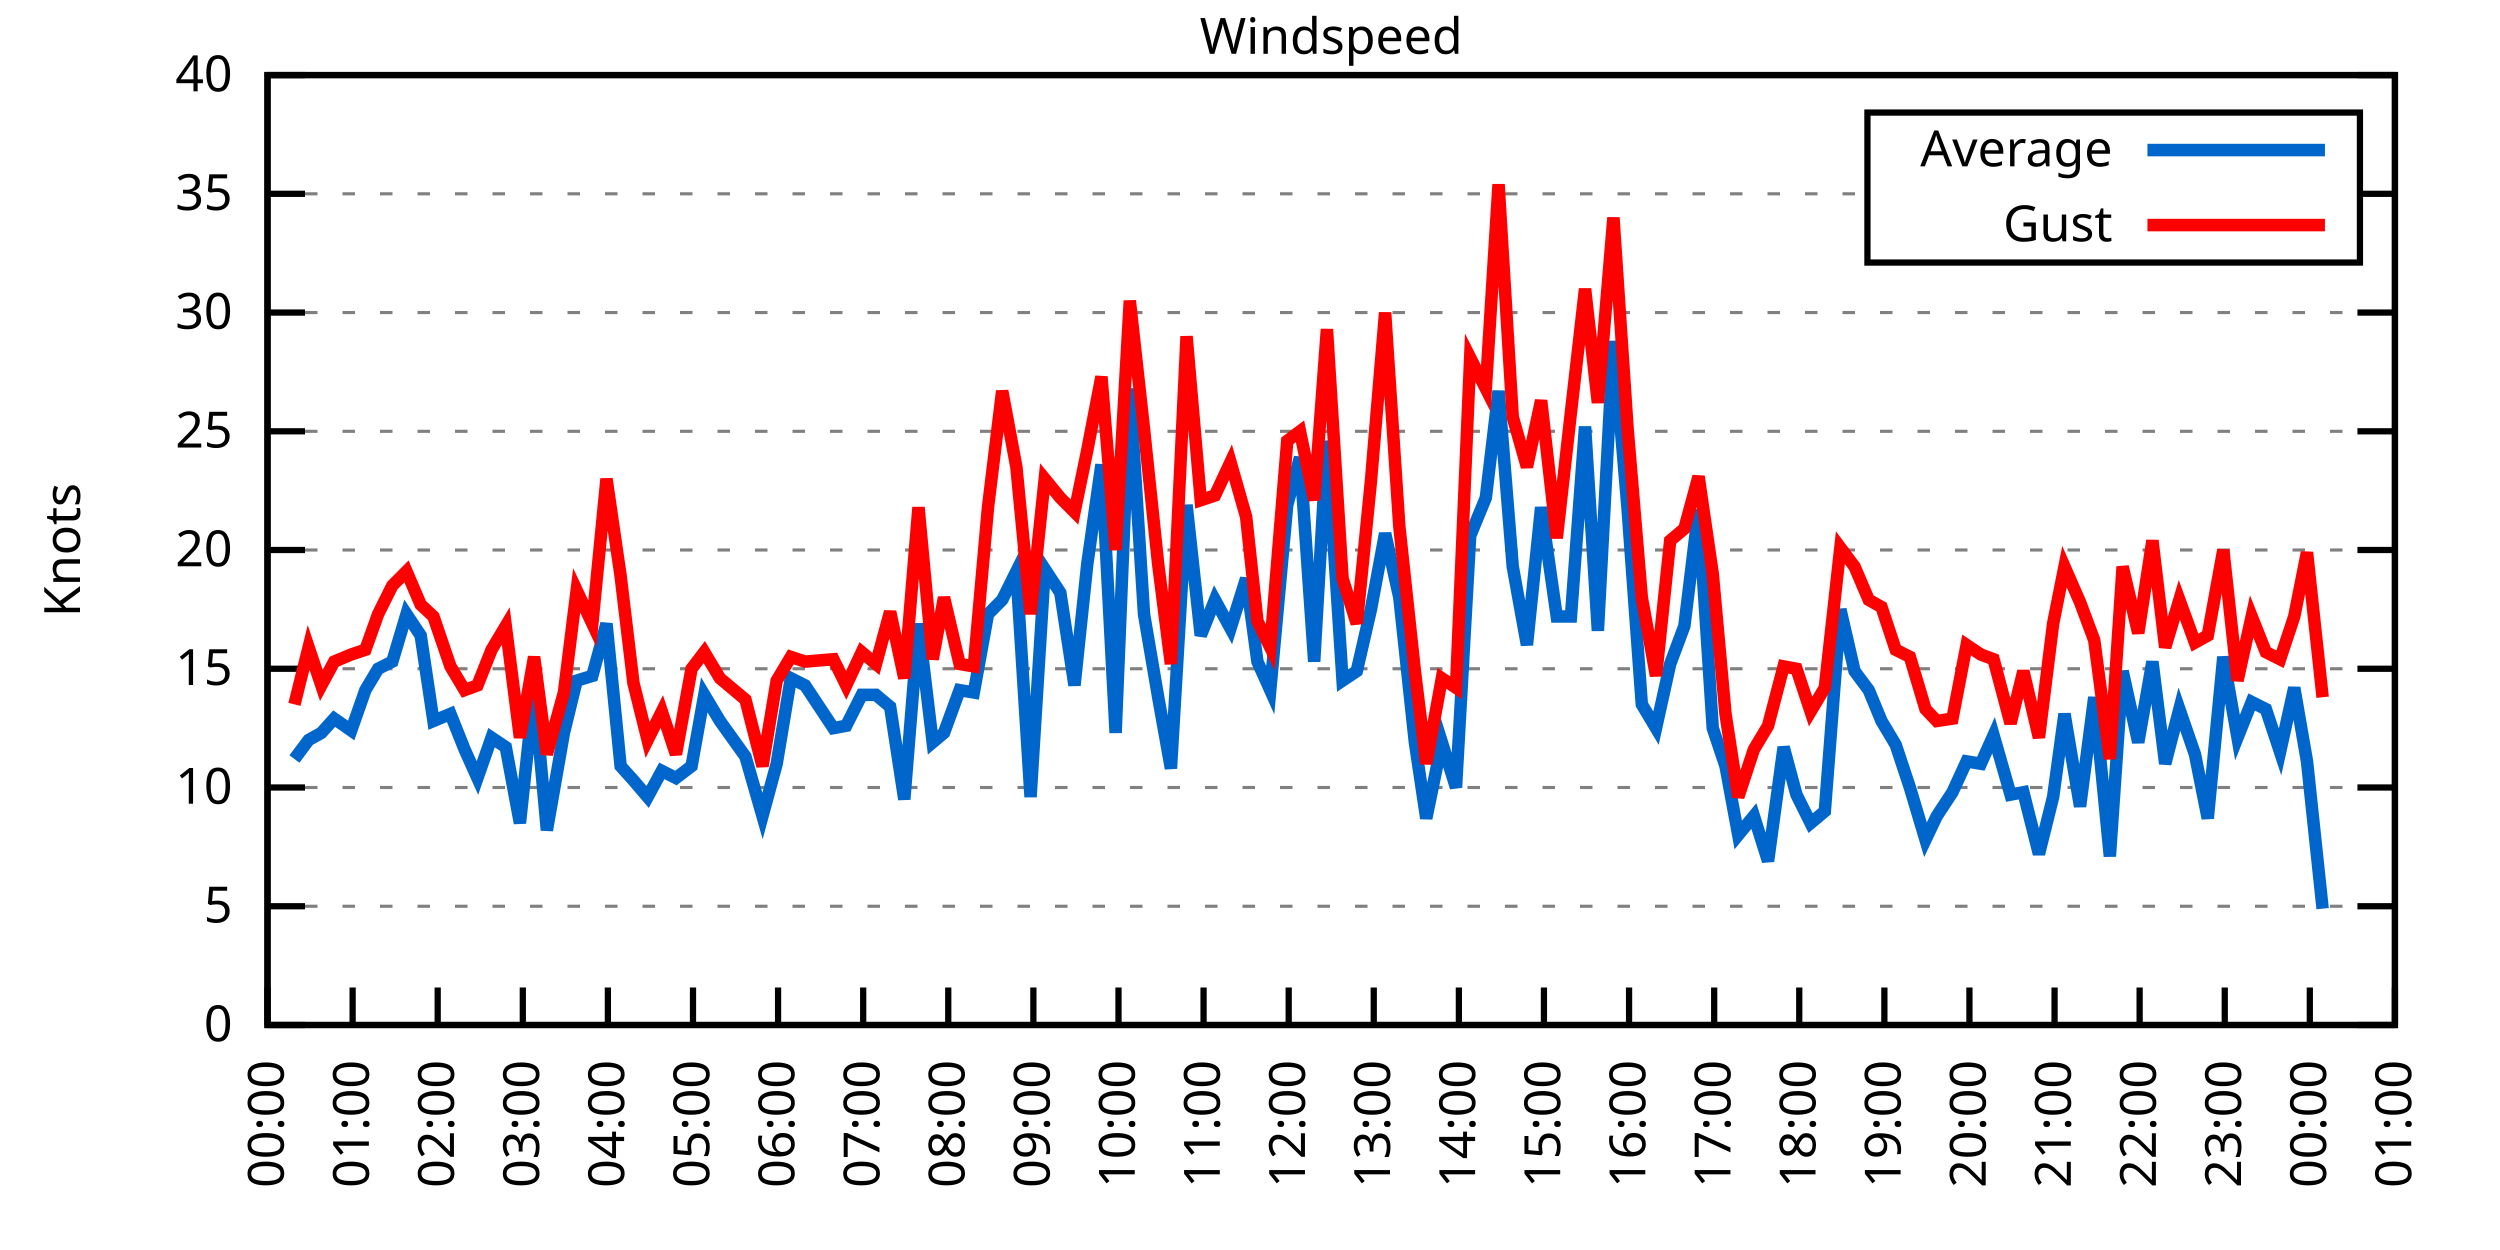
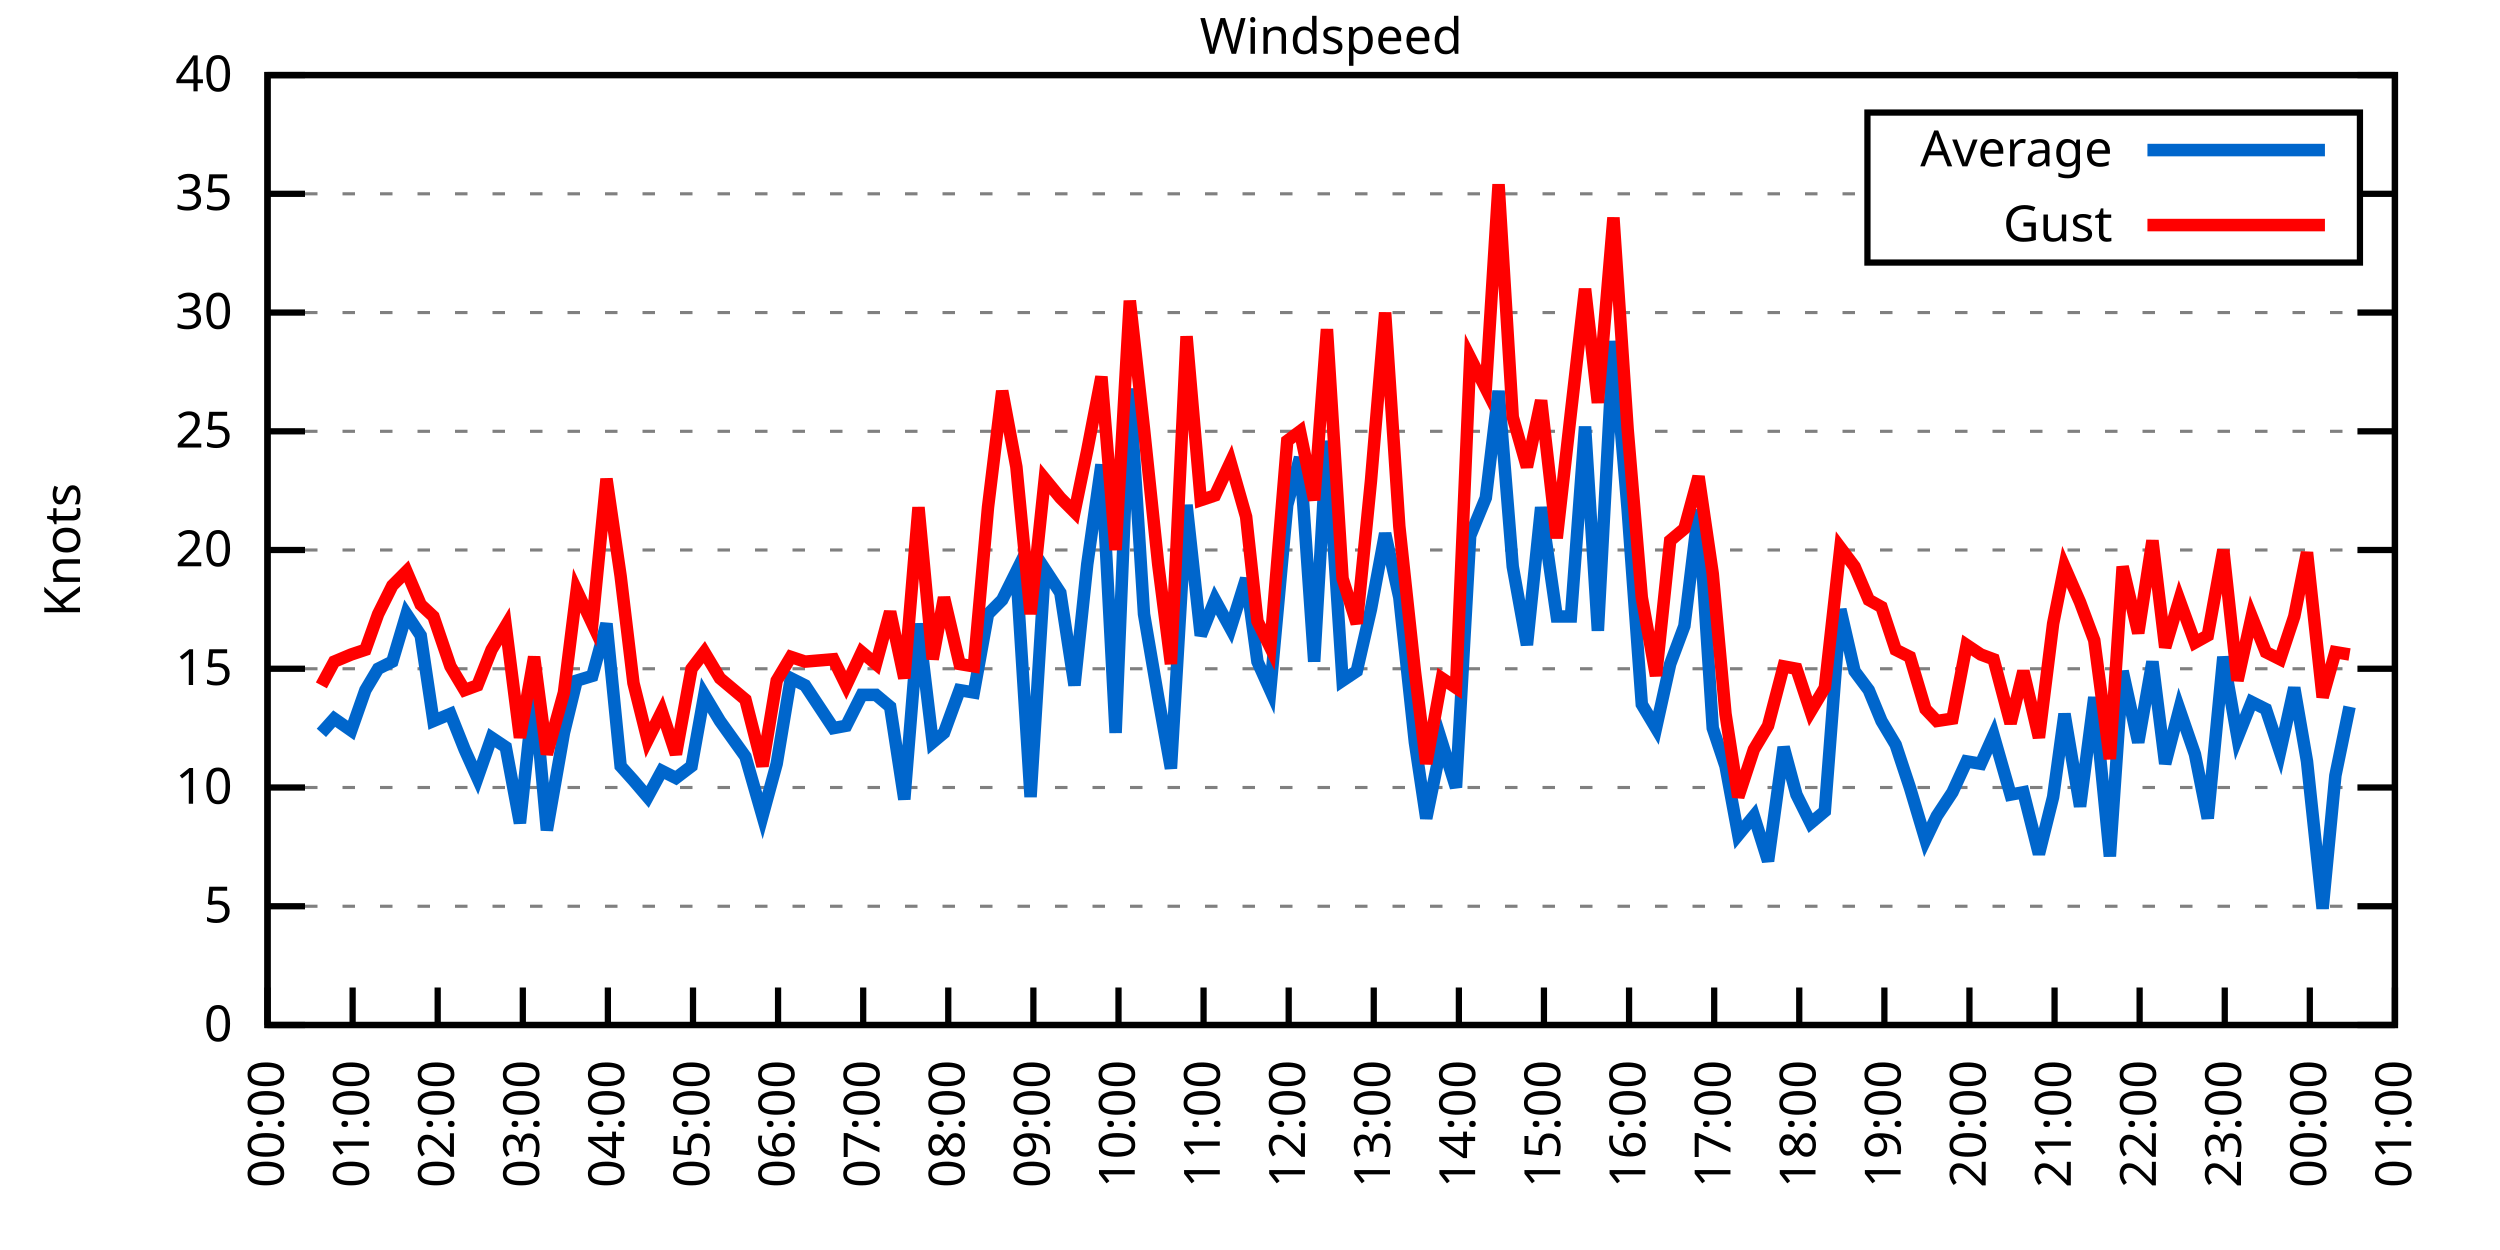
<svg xmlns="http://www.w3.org/2000/svg" xmlns:xlink="http://www.w3.org/1999/xlink" width="400" height="200" viewBox="0 0 400 200">
  <g id="gnuplot_canvas">
    <rect x="0" y="0" width="400" height="200" fill="none" />
    <defs>
      <circle id="gpDot" r="0.5" stroke-width="0.5" stroke="currentColor" />
      <path id="gpPt0" stroke-width="0.333" stroke="currentColor" d="M-1,0 h2 M0,-1 v2" />
      <path id="gpPt1" stroke-width="0.333" stroke="currentColor" d="M-1,-1 L1,1 M1,-1 L-1,1" />
      <path id="gpPt2" stroke-width="0.333" stroke="currentColor" d="M-1,0 L1,0 M0,-1 L0,1 M-1,-1 L1,1 M-1,1 L1,-1" />
      <rect id="gpPt3" stroke-width="0.333" stroke="currentColor" x="-1" y="-1" width="2" height="2" />
      <rect id="gpPt4" stroke-width="0.333" stroke="currentColor" fill="currentColor" x="-1" y="-1" width="2" height="2" />
      <circle id="gpPt5" stroke-width="0.333" stroke="currentColor" cx="0" cy="0" r="1" />
      <use xlink:href="#gpPt5" id="gpPt6" fill="currentColor" stroke="none" />
      <path id="gpPt7" stroke-width="0.333" stroke="currentColor" d="M0,-1.33 L-1.33,0.67 L1.33,0.67 z" />
      <use xlink:href="#gpPt7" id="gpPt8" fill="currentColor" stroke="none" />
      <use xlink:href="#gpPt7" id="gpPt9" stroke="currentColor" transform="rotate(180)" />
      <use xlink:href="#gpPt9" id="gpPt10" fill="currentColor" stroke="none" />
      <use xlink:href="#gpPt3" id="gpPt11" stroke="currentColor" transform="rotate(45)" />
      <use xlink:href="#gpPt11" id="gpPt12" fill="currentColor" stroke="none" />
      <path id="gpPt13" stroke-width="0.333" stroke="currentColor" d="M0,1.330 L1.265,0.411 L0.782,-1.067 L-0.782,-1.076 L-1.265,0.411 z" />
      <use xlink:href="#gpPt13" id="gpPt14" fill="currentColor" stroke="none" />
      <filter id="textbox" filterUnits="objectBoundingBox" x="0" y="0" height="1" width="1">
        <feFlood flood-color="white" flood-opacity="1" result="bgnd" />
        <feComposite in="SourceGraphic" in2="bgnd" operator="atop" />
      </filter>
      <filter id="greybox" filterUnits="objectBoundingBox" x="0" y="0" height="1" width="1">
        <feFlood flood-color="lightgrey" flood-opacity="1" result="grey" />
        <feComposite in="SourceGraphic" in2="grey" operator="atop" />
      </filter>
    </defs>
    <g fill="none" color="white" stroke="currentColor" stroke-width="1.00" stroke-linecap="butt" stroke-linejoin="miter">
</g>
    <g fill="none" color="black" stroke="currentColor" stroke-width="1.00" stroke-linecap="butt" stroke-linejoin="miter">
      <g stroke="none" shape-rendering="crispEdges">
        <polygon fill="rgb(255, 255, 255)" points="42.80,164.00 383.18,164.00 383.18,12.02 42.80,12.02 " />
      </g>
    </g>
    <g fill="none" color="black" stroke="currentColor" stroke-width="1.00" stroke-linecap="butt" stroke-linejoin="miter">
</g>
    <g fill="none" color="black" stroke="black" stroke-width="0.50" stroke-linecap="butt" stroke-linejoin="miter">
</g>
    <g fill="none" color="gray" stroke="currentColor" stroke-width="0.50" stroke-linecap="butt" stroke-linejoin="miter">
      <path stroke="gray" stroke-dasharray="2,4" class="gridline" d="M42.80,164.00 L383.19,164.00  " />
    </g>
    <g fill="none" color="gray" stroke="gray" stroke-width="1.00" stroke-linecap="butt" stroke-linejoin="miter">
</g>
    <g fill="none" color="black" stroke="currentColor" stroke-width="1.00" stroke-linecap="butt" stroke-linejoin="miter">
      <path stroke="black" d="M42.80,164.00 L48.80,164.00 M383.19,164.00 L377.19,164.00  " />
      <g transform="translate(37.20,166.60)" stroke="none" fill="black" font-family="Sans" font-size="8.00" text-anchor="end">
        <text>
          <tspan font-family="Sans"> 0</tspan>
        </text>
      </g>
    </g>
    <g fill="none" color="black" stroke="currentColor" stroke-width="1.00" stroke-linecap="butt" stroke-linejoin="miter">
</g>
    <g fill="none" color="black" stroke="black" stroke-width="0.50" stroke-linecap="butt" stroke-linejoin="miter">
</g>
    <g fill="none" color="gray" stroke="currentColor" stroke-width="0.50" stroke-linecap="butt" stroke-linejoin="miter">
      <path stroke="gray" stroke-dasharray="2,4" class="gridline" d="M42.80,145.00 L383.19,145.00  " />
    </g>
    <g fill="none" color="gray" stroke="gray" stroke-width="1.00" stroke-linecap="butt" stroke-linejoin="miter">
</g>
    <g fill="none" color="black" stroke="currentColor" stroke-width="1.00" stroke-linecap="butt" stroke-linejoin="miter">
      <path stroke="black" d="M42.80,145.00 L48.80,145.00 M383.19,145.00 L377.19,145.00  " />
      <g transform="translate(37.20,147.60)" stroke="none" fill="black" font-family="Sans" font-size="8.00" text-anchor="end">
        <text>
          <tspan font-family="Sans"> 5</tspan>
        </text>
      </g>
    </g>
    <g fill="none" color="black" stroke="currentColor" stroke-width="1.00" stroke-linecap="butt" stroke-linejoin="miter">
</g>
    <g fill="none" color="black" stroke="black" stroke-width="0.50" stroke-linecap="butt" stroke-linejoin="miter">
</g>
    <g fill="none" color="gray" stroke="currentColor" stroke-width="0.50" stroke-linecap="butt" stroke-linejoin="miter">
      <path stroke="gray" stroke-dasharray="2,4" class="gridline" d="M42.80,126.00 L383.19,126.00  " />
    </g>
    <g fill="none" color="gray" stroke="gray" stroke-width="1.00" stroke-linecap="butt" stroke-linejoin="miter">
</g>
    <g fill="none" color="black" stroke="currentColor" stroke-width="1.00" stroke-linecap="butt" stroke-linejoin="miter">
      <path stroke="black" d="M42.80,126.00 L48.80,126.00 M383.19,126.00 L377.19,126.00  " />
      <g transform="translate(37.20,128.60)" stroke="none" fill="black" font-family="Sans" font-size="8.00" text-anchor="end">
        <text>
          <tspan font-family="Sans"> 10</tspan>
        </text>
      </g>
    </g>
    <g fill="none" color="black" stroke="currentColor" stroke-width="1.00" stroke-linecap="butt" stroke-linejoin="miter">
</g>
    <g fill="none" color="black" stroke="black" stroke-width="0.50" stroke-linecap="butt" stroke-linejoin="miter">
</g>
    <g fill="none" color="gray" stroke="currentColor" stroke-width="0.50" stroke-linecap="butt" stroke-linejoin="miter">
      <path stroke="gray" stroke-dasharray="2,4" class="gridline" d="M42.80,107.00 L383.19,107.00  " />
    </g>
    <g fill="none" color="gray" stroke="gray" stroke-width="1.00" stroke-linecap="butt" stroke-linejoin="miter">
</g>
    <g fill="none" color="black" stroke="currentColor" stroke-width="1.00" stroke-linecap="butt" stroke-linejoin="miter">
      <path stroke="black" d="M42.80,107.00 L48.80,107.00 M383.19,107.00 L377.19,107.00  " />
      <g transform="translate(37.20,109.60)" stroke="none" fill="black" font-family="Sans" font-size="8.00" text-anchor="end">
        <text>
          <tspan font-family="Sans"> 15</tspan>
        </text>
      </g>
    </g>
    <g fill="none" color="black" stroke="currentColor" stroke-width="1.00" stroke-linecap="butt" stroke-linejoin="miter">
</g>
    <g fill="none" color="black" stroke="black" stroke-width="0.50" stroke-linecap="butt" stroke-linejoin="miter">
</g>
    <g fill="none" color="gray" stroke="currentColor" stroke-width="0.50" stroke-linecap="butt" stroke-linejoin="miter">
      <path stroke="gray" stroke-dasharray="2,4" class="gridline" d="M42.80,88.00 L383.19,88.00  " />
    </g>
    <g fill="none" color="gray" stroke="gray" stroke-width="1.00" stroke-linecap="butt" stroke-linejoin="miter">
</g>
    <g fill="none" color="black" stroke="currentColor" stroke-width="1.00" stroke-linecap="butt" stroke-linejoin="miter">
      <path stroke="black" d="M42.80,88.00 L48.80,88.00 M383.19,88.00 L377.19,88.00  " />
      <g transform="translate(37.20,90.60)" stroke="none" fill="black" font-family="Sans" font-size="8.00" text-anchor="end">
        <text>
          <tspan font-family="Sans"> 20</tspan>
        </text>
      </g>
    </g>
    <g fill="none" color="black" stroke="currentColor" stroke-width="1.00" stroke-linecap="butt" stroke-linejoin="miter">
</g>
    <g fill="none" color="black" stroke="black" stroke-width="0.50" stroke-linecap="butt" stroke-linejoin="miter">
</g>
    <g fill="none" color="gray" stroke="currentColor" stroke-width="0.50" stroke-linecap="butt" stroke-linejoin="miter">
      <path stroke="gray" stroke-dasharray="2,4" class="gridline" d="M42.80,69.01 L383.19,69.01  " />
    </g>
    <g fill="none" color="gray" stroke="gray" stroke-width="1.00" stroke-linecap="butt" stroke-linejoin="miter">
</g>
    <g fill="none" color="black" stroke="currentColor" stroke-width="1.00" stroke-linecap="butt" stroke-linejoin="miter">
      <path stroke="black" d="M42.80,69.01 L48.80,69.01 M383.19,69.01 L377.19,69.01  " />
      <g transform="translate(37.20,71.61)" stroke="none" fill="black" font-family="Sans" font-size="8.00" text-anchor="end">
        <text>
          <tspan font-family="Sans"> 25</tspan>
        </text>
      </g>
    </g>
    <g fill="none" color="black" stroke="currentColor" stroke-width="1.00" stroke-linecap="butt" stroke-linejoin="miter">
</g>
    <g fill="none" color="black" stroke="black" stroke-width="0.50" stroke-linecap="butt" stroke-linejoin="miter">
</g>
    <g fill="none" color="gray" stroke="currentColor" stroke-width="0.50" stroke-linecap="butt" stroke-linejoin="miter">
      <path stroke="gray" stroke-dasharray="2,4" class="gridline" d="M42.80,50.01 L383.19,50.01  " />
    </g>
    <g fill="none" color="gray" stroke="gray" stroke-width="1.00" stroke-linecap="butt" stroke-linejoin="miter">
</g>
    <g fill="none" color="black" stroke="currentColor" stroke-width="1.00" stroke-linecap="butt" stroke-linejoin="miter">
      <path stroke="black" d="M42.80,50.01 L48.80,50.01 M383.19,50.01 L377.19,50.01  " />
      <g transform="translate(37.20,52.61)" stroke="none" fill="black" font-family="Sans" font-size="8.00" text-anchor="end">
        <text>
          <tspan font-family="Sans"> 30</tspan>
        </text>
      </g>
    </g>
    <g fill="none" color="black" stroke="currentColor" stroke-width="1.00" stroke-linecap="butt" stroke-linejoin="miter">
</g>
    <g fill="none" color="black" stroke="black" stroke-width="0.50" stroke-linecap="butt" stroke-linejoin="miter">
</g>
    <g fill="none" color="gray" stroke="currentColor" stroke-width="0.50" stroke-linecap="butt" stroke-linejoin="miter">
      <path stroke="gray" stroke-dasharray="2,4" class="gridline" d="M42.80,31.01 L298.79,31.01 M377.59,31.01 L383.19,31.01  " />
    </g>
    <g fill="none" color="gray" stroke="gray" stroke-width="1.00" stroke-linecap="butt" stroke-linejoin="miter">
</g>
    <g fill="none" color="black" stroke="currentColor" stroke-width="1.00" stroke-linecap="butt" stroke-linejoin="miter">
      <path stroke="black" d="M42.80,31.01 L48.80,31.01 M383.19,31.01 L377.19,31.01  " />
      <g transform="translate(37.20,33.61)" stroke="none" fill="black" font-family="Sans" font-size="8.00" text-anchor="end">
        <text>
          <tspan font-family="Sans"> 35</tspan>
        </text>
      </g>
    </g>
    <g fill="none" color="black" stroke="currentColor" stroke-width="1.00" stroke-linecap="butt" stroke-linejoin="miter">
</g>
    <g fill="none" color="black" stroke="black" stroke-width="0.50" stroke-linecap="butt" stroke-linejoin="miter">
</g>
    <g fill="none" color="gray" stroke="currentColor" stroke-width="0.50" stroke-linecap="butt" stroke-linejoin="miter">
      <path stroke="gray" stroke-dasharray="2,4" class="gridline" d="M42.80,12.01 L383.19,12.01  " />
    </g>
    <g fill="none" color="gray" stroke="gray" stroke-width="1.00" stroke-linecap="butt" stroke-linejoin="miter">
</g>
    <g fill="none" color="black" stroke="currentColor" stroke-width="1.00" stroke-linecap="butt" stroke-linejoin="miter">
      <path stroke="black" d="M42.80,12.01 L48.80,12.01 M383.19,12.01 L377.19,12.01  " />
      <g transform="translate(37.20,14.61)" stroke="none" fill="black" font-family="Sans" font-size="8.00" text-anchor="end">
        <text>
          <tspan font-family="Sans"> 40</tspan>
        </text>
      </g>
    </g>
    <g fill="none" color="black" stroke="currentColor" stroke-width="1.00" stroke-linecap="butt" stroke-linejoin="miter">
      <path stroke="black" d="M42.80,164.00 L42.80,158.00  " />
      <g transform="translate(45.40,169.60) rotate(270.00)" stroke="none" fill="black" font-family="Sans" font-size="8.00" text-anchor="end">
        <text>
          <tspan font-family="Sans">00:00</tspan>
        </text>
      </g>
    </g>
    <g fill="none" color="black" stroke="currentColor" stroke-width="1.00" stroke-linecap="butt" stroke-linejoin="miter">
      <path stroke="black" d="M56.42,164.00 L56.42,158.00  " />
      <g transform="translate(59.02,169.60) rotate(270.00)" stroke="none" fill="black" font-family="Sans" font-size="8.00" text-anchor="end">
        <text>
          <tspan font-family="Sans">01:00</tspan>
        </text>
      </g>
    </g>
    <g fill="none" color="black" stroke="currentColor" stroke-width="1.00" stroke-linecap="butt" stroke-linejoin="miter">
      <path stroke="black" d="M70.03,164.00 L70.03,158.00  " />
      <g transform="translate(72.63,169.60) rotate(270.00)" stroke="none" fill="black" font-family="Sans" font-size="8.00" text-anchor="end">
        <text>
          <tspan font-family="Sans">02:00</tspan>
        </text>
      </g>
    </g>
    <g fill="none" color="black" stroke="currentColor" stroke-width="1.00" stroke-linecap="butt" stroke-linejoin="miter">
      <path stroke="black" d="M83.65,164.00 L83.65,158.00  " />
      <g transform="translate(86.25,169.60) rotate(270.00)" stroke="none" fill="black" font-family="Sans" font-size="8.00" text-anchor="end">
        <text>
          <tspan font-family="Sans">03:00</tspan>
        </text>
      </g>
    </g>
    <g fill="none" color="black" stroke="currentColor" stroke-width="1.00" stroke-linecap="butt" stroke-linejoin="miter">
      <path stroke="black" d="M97.26,164.00 L97.26,158.00  " />
      <g transform="translate(99.86,169.60) rotate(270.00)" stroke="none" fill="black" font-family="Sans" font-size="8.00" text-anchor="end">
        <text>
          <tspan font-family="Sans">04:00</tspan>
        </text>
      </g>
    </g>
    <g fill="none" color="black" stroke="currentColor" stroke-width="1.00" stroke-linecap="butt" stroke-linejoin="miter">
      <path stroke="black" d="M110.88,164.00 L110.88,158.00  " />
      <g transform="translate(113.48,169.60) rotate(270.00)" stroke="none" fill="black" font-family="Sans" font-size="8.00" text-anchor="end">
        <text>
          <tspan font-family="Sans">05:00</tspan>
        </text>
      </g>
    </g>
    <g fill="none" color="black" stroke="currentColor" stroke-width="1.00" stroke-linecap="butt" stroke-linejoin="miter">
      <path stroke="black" d="M124.49,164.00 L124.49,158.00  " />
      <g transform="translate(127.09,169.60) rotate(270.00)" stroke="none" fill="black" font-family="Sans" font-size="8.00" text-anchor="end">
        <text>
          <tspan font-family="Sans">06:00</tspan>
        </text>
      </g>
    </g>
    <g fill="none" color="black" stroke="currentColor" stroke-width="1.00" stroke-linecap="butt" stroke-linejoin="miter">
      <path stroke="black" d="M138.11,164.00 L138.11,158.00  " />
      <g transform="translate(140.71,169.60) rotate(270.00)" stroke="none" fill="black" font-family="Sans" font-size="8.00" text-anchor="end">
        <text>
          <tspan font-family="Sans">07:00</tspan>
        </text>
      </g>
    </g>
    <g fill="none" color="black" stroke="currentColor" stroke-width="1.00" stroke-linecap="butt" stroke-linejoin="miter">
      <path stroke="black" d="M151.72,164.00 L151.72,158.00  " />
      <g transform="translate(154.32,169.60) rotate(270.00)" stroke="none" fill="black" font-family="Sans" font-size="8.00" text-anchor="end">
        <text>
          <tspan font-family="Sans">08:00</tspan>
        </text>
      </g>
    </g>
    <g fill="none" color="black" stroke="currentColor" stroke-width="1.00" stroke-linecap="butt" stroke-linejoin="miter">
      <path stroke="black" d="M165.34,164.00 L165.34,158.00  " />
      <g transform="translate(167.94,169.60) rotate(270.00)" stroke="none" fill="black" font-family="Sans" font-size="8.00" text-anchor="end">
        <text>
          <tspan font-family="Sans">09:00</tspan>
        </text>
      </g>
    </g>
    <g fill="none" color="black" stroke="currentColor" stroke-width="1.00" stroke-linecap="butt" stroke-linejoin="miter">
      <path stroke="black" d="M178.96,164.00 L178.96,158.00  " />
      <g transform="translate(181.56,169.60) rotate(270.00)" stroke="none" fill="black" font-family="Sans" font-size="8.00" text-anchor="end">
        <text>
          <tspan font-family="Sans">10:00</tspan>
        </text>
      </g>
    </g>
    <g fill="none" color="black" stroke="currentColor" stroke-width="1.00" stroke-linecap="butt" stroke-linejoin="miter">
      <path stroke="black" d="M192.57,164.00 L192.57,158.00  " />
      <g transform="translate(195.17,169.60) rotate(270.00)" stroke="none" fill="black" font-family="Sans" font-size="8.00" text-anchor="end">
        <text>
          <tspan font-family="Sans">11:00</tspan>
        </text>
      </g>
    </g>
    <g fill="none" color="black" stroke="currentColor" stroke-width="1.00" stroke-linecap="butt" stroke-linejoin="miter">
      <path stroke="black" d="M206.19,164.00 L206.19,158.00  " />
      <g transform="translate(208.79,169.60) rotate(270.00)" stroke="none" fill="black" font-family="Sans" font-size="8.00" text-anchor="end">
        <text>
          <tspan font-family="Sans">12:00</tspan>
        </text>
      </g>
    </g>
    <g fill="none" color="black" stroke="currentColor" stroke-width="1.00" stroke-linecap="butt" stroke-linejoin="miter">
      <path stroke="black" d="M219.80,164.00 L219.80,158.00  " />
      <g transform="translate(222.40,169.60) rotate(270.00)" stroke="none" fill="black" font-family="Sans" font-size="8.00" text-anchor="end">
        <text>
          <tspan font-family="Sans">13:00</tspan>
        </text>
      </g>
    </g>
    <g fill="none" color="black" stroke="currentColor" stroke-width="1.00" stroke-linecap="butt" stroke-linejoin="miter">
      <path stroke="black" d="M233.42,164.00 L233.42,158.00  " />
      <g transform="translate(236.02,169.60) rotate(270.00)" stroke="none" fill="black" font-family="Sans" font-size="8.00" text-anchor="end">
        <text>
          <tspan font-family="Sans">14:00</tspan>
        </text>
      </g>
    </g>
    <g fill="none" color="black" stroke="currentColor" stroke-width="1.00" stroke-linecap="butt" stroke-linejoin="miter">
      <path stroke="black" d="M247.03,164.00 L247.03,158.00  " />
      <g transform="translate(249.63,169.60) rotate(270.00)" stroke="none" fill="black" font-family="Sans" font-size="8.00" text-anchor="end">
        <text>
          <tspan font-family="Sans">15:00</tspan>
        </text>
      </g>
    </g>
    <g fill="none" color="black" stroke="currentColor" stroke-width="1.00" stroke-linecap="butt" stroke-linejoin="miter">
      <path stroke="black" d="M260.65,164.00 L260.65,158.00  " />
      <g transform="translate(263.25,169.60) rotate(270.00)" stroke="none" fill="black" font-family="Sans" font-size="8.00" text-anchor="end">
        <text>
          <tspan font-family="Sans">16:00</tspan>
        </text>
      </g>
    </g>
    <g fill="none" color="black" stroke="currentColor" stroke-width="1.00" stroke-linecap="butt" stroke-linejoin="miter">
      <path stroke="black" d="M274.27,164.00 L274.27,158.00  " />
      <g transform="translate(276.87,169.60) rotate(270.00)" stroke="none" fill="black" font-family="Sans" font-size="8.00" text-anchor="end">
        <text>
          <tspan font-family="Sans">17:00</tspan>
        </text>
      </g>
    </g>
    <g fill="none" color="black" stroke="currentColor" stroke-width="1.00" stroke-linecap="butt" stroke-linejoin="miter">
      <path stroke="black" d="M287.88,164.00 L287.88,158.00  " />
      <g transform="translate(290.48,169.60) rotate(270.00)" stroke="none" fill="black" font-family="Sans" font-size="8.00" text-anchor="end">
        <text>
          <tspan font-family="Sans">18:00</tspan>
        </text>
      </g>
    </g>
    <g fill="none" color="black" stroke="currentColor" stroke-width="1.00" stroke-linecap="butt" stroke-linejoin="miter">
      <path stroke="black" d="M301.50,164.00 L301.50,158.00  " />
      <g transform="translate(304.10,169.60) rotate(270.00)" stroke="none" fill="black" font-family="Sans" font-size="8.00" text-anchor="end">
        <text>
          <tspan font-family="Sans">19:00</tspan>
        </text>
      </g>
    </g>
    <g fill="none" color="black" stroke="currentColor" stroke-width="1.00" stroke-linecap="butt" stroke-linejoin="miter">
      <path stroke="black" d="M315.11,164.00 L315.11,158.00  " />
      <g transform="translate(317.71,169.60) rotate(270.00)" stroke="none" fill="black" font-family="Sans" font-size="8.00" text-anchor="end">
        <text>
          <tspan font-family="Sans">20:00</tspan>
        </text>
      </g>
    </g>
    <g fill="none" color="black" stroke="currentColor" stroke-width="1.00" stroke-linecap="butt" stroke-linejoin="miter">
      <path stroke="black" d="M328.73,164.00 L328.73,158.00  " />
      <g transform="translate(331.33,169.60) rotate(270.00)" stroke="none" fill="black" font-family="Sans" font-size="8.00" text-anchor="end">
        <text>
          <tspan font-family="Sans">21:00</tspan>
        </text>
      </g>
    </g>
    <g fill="none" color="black" stroke="currentColor" stroke-width="1.00" stroke-linecap="butt" stroke-linejoin="miter">
      <path stroke="black" d="M342.34,164.00 L342.34,158.00  " />
      <g transform="translate(344.94,169.60) rotate(270.00)" stroke="none" fill="black" font-family="Sans" font-size="8.00" text-anchor="end">
        <text>
          <tspan font-family="Sans">22:00</tspan>
        </text>
      </g>
    </g>
    <g fill="none" color="black" stroke="currentColor" stroke-width="1.00" stroke-linecap="butt" stroke-linejoin="miter">
      <path stroke="black" d="M355.96,164.00 L355.96,158.00  " />
      <g transform="translate(358.56,169.60) rotate(270.00)" stroke="none" fill="black" font-family="Sans" font-size="8.00" text-anchor="end">
        <text>
          <tspan font-family="Sans">23:00</tspan>
        </text>
      </g>
    </g>
    <g fill="none" color="black" stroke="currentColor" stroke-width="1.00" stroke-linecap="butt" stroke-linejoin="miter">
      <path stroke="black" d="M369.57,164.00 L369.57,158.00  " />
      <g transform="translate(372.17,169.60) rotate(270.00)" stroke="none" fill="black" font-family="Sans" font-size="8.00" text-anchor="end">
        <text>
          <tspan font-family="Sans">00:00</tspan>
        </text>
      </g>
    </g>
    <g fill="none" color="black" stroke="currentColor" stroke-width="1.00" stroke-linecap="butt" stroke-linejoin="miter">
      <path stroke="black" d="M383.19,164.00 L383.19,158.00  " />
      <g transform="translate(385.79,169.60) rotate(270.00)" stroke="none" fill="black" font-family="Sans" font-size="8.00" text-anchor="end">
        <text>
          <tspan font-family="Sans">01:00</tspan>
        </text>
      </g>
    </g>
    <g fill="none" color="black" stroke="currentColor" stroke-width="1.00" stroke-linecap="butt" stroke-linejoin="miter">
</g>
    <g fill="none" color="black" stroke="currentColor" stroke-width="1.00" stroke-linecap="butt" stroke-linejoin="miter">
      <path stroke="black" d="M42.80,12.01 L42.80,164.00 L383.19,164.00 L383.19,12.01 L42.80,12.01 Z  " />
    </g>
    <g fill="none" color="black" stroke="currentColor" stroke-width="1.00" stroke-linecap="butt" stroke-linejoin="miter">
</g>
    <g fill="none" color="black" stroke="currentColor" stroke-width="1.00" stroke-linecap="butt" stroke-linejoin="miter">
      <path stroke="black" d="M298.79,42.01 L298.79,18.01 L377.59,18.01 L377.59,42.01 L298.79,42.01 Z  " />
    </g>
    <g id="Windspeed_plot_1">
      <g fill="none" color="white" stroke="black" stroke-width="2.00" stroke-linecap="butt" stroke-linejoin="miter">
</g>
      <g fill="none" color="black" stroke="currentColor" stroke-width="2.00" stroke-linecap="butt" stroke-linejoin="miter">
        <g transform="translate(337.99,26.61)" stroke="none" fill="black" font-family="Sans" font-size="8.00" text-anchor="end">
          <text>
            <tspan font-family="Sans">Average</tspan>
          </text>
        </g>
      </g>
      <g fill="none" color="black" stroke="currentColor" stroke-width="2.00" stroke-linecap="butt" stroke-linejoin="miter">
-         <path stroke="rgb(  0, 102, 204)" d="M343.59,24.01 L371.99,24.01 M47.11,121.44 L49.38,118.40 L51.42,117.26 L53.47,114.98 L56.19,116.88 L58.46,110.42   L60.50,107.00 L62.77,105.86 L65.04,98.26 L67.31,101.68 L69.35,115.36 L72.07,114.22 L74.34,119.92 L76.39,124.48   L78.65,118.02 L80.92,119.54 L83.19,131.70 L85.46,110.42 L87.50,132.84 L90.23,117.26 L92.27,108.90 L94.77,108.14   L97.04,99.78 L99.30,122.58 L101.35,124.86 L103.62,127.52 L105.89,123.34 L108.15,124.48 L110.65,122.58 L112.69,111.18   L115.19,115.36 L119.27,121.06 L122.00,130.56 L124.27,122.20 L126.54,108.52 L128.81,109.66 L133.34,116.50 L135.39,116.12   L137.88,111.18 L140.15,111.18 L142.42,113.08 L144.69,127.90 L146.96,99.78 L149.23,118.78 L151.04,117.26 L153.54,110.42   L155.81,110.80 L158.08,98.26 L160.35,95.98 L162.62,91.42 L164.89,127.52 L167.16,91.04 L169.65,94.84 L171.92,109.66   L173.96,90.28 L176.23,74.33 L178.50,117.26 L180.77,62.17 L183.04,98.26 L185.31,111.56 L187.35,122.96 L189.85,80.79   L192.12,101.68 L194.39,95.98 L196.88,100.54 L199.38,92.56 L201.19,105.86 L203.24,110.42 L205.96,80.79 L208.00,73.19   L210.27,105.86 L212.31,70.53 L214.81,108.90 L217.08,107.38 L219.35,97.50 L221.62,85.35 L223.89,95.60 L226.38,118.78   L228.20,130.94 L230.70,118.78 L232.96,126.00 L235.23,85.73 L237.73,79.65 L239.77,62.55 L242.04,90.66 L244.31,103.20   L246.58,81.17 L249.08,98.64 L251.35,98.64 L253.61,68.25 L255.66,100.92 L258.15,54.57 L260.42,81.55 L262.69,112.70   L264.96,116.50 L267.23,106.24 L269.50,100.16 L271.77,81.55 L274.04,116.50 L276.08,122.58 L278.12,133.60 L280.62,130.56   L282.89,137.78 L285.38,119.54 L287.43,127.14 L289.70,131.70 L291.97,129.80 L294.46,97.50 L296.73,107.38 L299.00,110.42   L301.04,115.36 L303.31,119.16 L305.58,126.00 L308.08,134.36 L309.89,130.56 L312.39,126.76 L314.66,121.82 L316.93,122.20   L318.97,117.64 L321.69,127.14 L323.74,126.76 L326.23,136.64 L328.50,127.52 L330.32,114.22 L332.81,129.04 L335.08,111.56   L337.58,137.02 L339.62,107.38 L342.12,118.78 L344.39,105.86 L346.43,122.20 L348.70,113.46 L351.19,120.68 L353.24,130.94   L355.73,105.10 L358.00,118.02 L360.27,112.32 L362.54,113.46 L364.81,120.30 L367.08,110.04 L369.12,121.82 L371.62,145.38    " />
+         <path stroke="rgb(  0, 102, 204)" d="M343.59,24.01 L371.99,24.01 M51.42,117.26 L53.47,114.98 L56.19,116.88 L58.46,110.42 L60.50,107.00 L62.77,105.86   L65.04,98.26 L67.31,101.68 L69.35,115.36 L72.07,114.22 L74.34,119.92 L76.39,124.48 L78.65,118.02 L80.92,119.54   L83.19,131.70 L85.46,110.42 L87.50,132.84 L90.23,117.26 L92.27,108.90 L94.77,108.14 L97.04,99.78 L99.30,122.58   L101.35,124.86 L103.62,127.52 L105.89,123.34 L108.15,124.48 L110.65,122.58 L112.69,111.18 L115.19,115.36 L119.27,121.06   L122.00,130.56 L124.27,122.20 L126.54,108.52 L128.81,109.66 L133.34,116.50 L135.39,116.12 L137.88,111.18 L140.15,111.18   L142.42,113.08 L144.69,127.90 L146.96,99.78 L149.23,118.78 L151.04,117.26 L153.54,110.42 L155.81,110.80 L158.08,98.26   L160.35,95.98 L162.62,91.42 L164.89,127.52 L167.16,91.04 L169.65,94.84 L171.92,109.66 L173.96,90.28 L176.23,74.33   L178.50,117.26 L180.77,62.17 L183.04,98.26 L185.31,111.56 L187.35,122.96 L189.85,80.79 L192.12,101.68 L194.39,95.98   L196.88,100.54 L199.38,92.56 L201.19,105.86 L203.24,110.42 L205.96,80.79 L208.00,73.19 L210.27,105.86 L212.31,70.53   L214.81,108.90 L217.08,107.38 L219.35,97.50 L221.62,85.35 L223.89,95.60 L226.38,118.78 L228.20,130.94 L230.70,118.78   L232.96,126.00 L235.23,85.73 L237.73,79.65 L239.77,62.55 L242.04,90.66 L244.31,103.20 L246.58,81.17 L249.08,98.64   L251.35,98.64 L253.61,68.25 L255.66,100.92 L258.15,54.57 L260.42,81.55 L262.69,112.70 L264.96,116.50 L267.23,106.24   L269.50,100.16 L271.77,81.55 L274.04,116.50 L276.08,122.58 L278.12,133.60 L280.62,130.56 L282.89,137.78 L285.38,119.54   L287.43,127.14 L289.70,131.70 L291.97,129.80 L294.46,97.50 L296.73,107.38 L299.00,110.42 L301.04,115.36 L303.31,119.16   L305.58,126.00 L308.08,134.36 L309.89,130.56 L312.39,126.76 L314.66,121.82 L316.93,122.20 L318.97,117.64 L321.69,127.14   L323.74,126.76 L326.23,136.64 L328.50,127.52 L330.32,114.22 L332.81,129.04 L335.08,111.56 L337.58,137.02 L339.62,107.38   L342.12,118.78 L344.39,105.86 L346.43,122.20 L348.70,113.46 L351.19,120.68 L353.24,130.94 L355.73,105.10 L358.00,118.02   L360.27,112.32 L362.54,113.46 L364.81,120.30 L367.08,110.04 L369.12,121.82 L371.62,145.38 L373.66,124.10 L375.93,113.08    " />
      </g>
    </g>
    <g id="Windspeed_plot_2">
      <g fill="none" color="black" stroke="currentColor" stroke-width="2.00" stroke-linecap="butt" stroke-linejoin="miter">
        <g transform="translate(337.99,38.61)" stroke="none" fill="black" font-family="Sans" font-size="8.00" text-anchor="end">
          <text>
            <tspan font-family="Sans">Gust</tspan>
          </text>
        </g>
      </g>
      <g fill="none" color="black" stroke="currentColor" stroke-width="2.00" stroke-linecap="butt" stroke-linejoin="miter">
-         <path stroke="rgb(255,   0,   0)" d="M343.59,36.01 L371.99,36.01 M47.11,112.70 L49.38,103.58 L51.42,109.66 L53.47,105.86 L56.19,104.72 L58.46,103.96   L60.50,98.26 L62.77,93.70 L65.04,91.42 L67.31,96.74 L69.35,98.64 L72.07,106.62 L74.34,110.42 L76.39,109.66   L78.65,103.96 L80.92,100.16 L83.19,118.02 L85.46,105.10 L87.50,120.68 L90.23,110.80 L92.27,94.46 L94.77,99.78   L97.04,76.61 L99.30,92.18 L101.35,109.28 L103.62,118.40 L105.89,113.84 L108.15,120.68 L110.65,107.00 L112.69,104.34   L115.19,108.52 L119.27,111.94 L122.00,122.58 L124.27,108.90 L126.54,105.10 L128.81,105.86 L133.34,105.48 L135.39,109.66   L137.88,104.34 L140.15,106.24 L142.42,97.88 L144.69,108.52 L146.96,81.17 L149.23,105.48 L151.04,95.60 L153.54,106.24   L155.81,106.62 L158.08,81.17 L160.35,62.55 L162.62,74.71 L164.89,98.26 L167.16,76.61 L169.65,79.65 L171.92,81.93   L173.96,72.05 L176.23,60.27 L178.50,88.00 L180.77,48.11 L183.04,68.63 L185.31,90.28 L187.35,106.24 L189.85,53.81   L192.12,80.03 L194.39,79.27 L196.88,73.95 L199.38,82.69 L201.19,99.40 L203.24,103.58 L205.96,70.53 L208.00,69.01   L210.27,80.03 L212.31,52.67 L214.81,92.56 L217.08,99.78 L219.35,76.99 L221.62,50.01 L223.89,84.21 L226.38,107.38   L228.20,122.20 L230.70,108.52 L232.96,110.04 L235.23,57.23 L237.73,62.17 L239.77,29.49 L242.04,66.73 L244.31,74.71   L246.58,64.07 L249.08,86.11 L251.35,65.97 L253.61,46.21 L255.66,64.45 L258.15,34.81 L260.42,68.63 L262.69,95.60   L264.96,108.14 L267.23,86.49 L269.50,84.59 L271.77,76.23 L274.04,91.80 L276.08,114.22 L278.12,127.52 L280.62,119.92   L282.89,116.12 L285.38,106.62 L287.43,107.00 L289.70,113.84 L291.97,110.04 L294.46,87.63 L296.73,90.66 L299.00,95.98   L301.04,97.12 L303.31,103.96 L305.58,105.10 L308.08,113.46 L309.89,115.36 L312.39,114.98 L314.66,103.20 L316.93,104.72   L318.97,105.48 L321.69,115.74 L323.74,107.38 L326.23,118.02 L328.50,99.78 L330.32,90.66 L332.81,96.36 L335.08,102.44   L337.58,121.44 L339.62,90.66 L342.12,101.30 L344.39,86.49 L346.43,103.58 L348.70,95.98 L351.19,102.82 L353.24,101.68   L355.73,88.00 L358.00,108.90 L360.27,98.64 L362.54,104.34 L364.81,105.48 L367.08,98.64 L369.12,88.38 L371.62,111.56    " />
+         <path stroke="rgb(255,   0,   0)" d="M343.59,36.01 L371.99,36.01 M51.42,109.66 L53.47,105.86 L56.19,104.72 L58.46,103.96 L60.50,98.26 L62.77,93.70   L65.04,91.42 L67.31,96.74 L69.35,98.64 L72.07,106.62 L74.34,110.42 L76.39,109.66 L78.65,103.96 L80.92,100.16   L83.19,118.02 L85.46,105.10 L87.50,120.68 L90.23,110.80 L92.27,94.46 L94.77,99.78 L97.04,76.61 L99.30,92.18   L101.35,109.28 L103.62,118.40 L105.89,113.84 L108.15,120.68 L110.65,107.00 L112.69,104.34 L115.19,108.52 L119.27,111.94   L122.00,122.58 L124.27,108.90 L126.54,105.10 L128.81,105.86 L133.34,105.48 L135.39,109.66 L137.88,104.34 L140.15,106.24   L142.42,97.88 L144.69,108.52 L146.96,81.17 L149.23,105.48 L151.04,95.60 L153.54,106.24 L155.81,106.62 L158.08,81.17   L160.35,62.55 L162.62,74.71 L164.89,98.26 L167.16,76.61 L169.65,79.65 L171.92,81.93 L173.96,72.05 L176.23,60.27   L178.50,88.00 L180.77,48.11 L183.04,68.63 L185.31,90.28 L187.35,106.24 L189.85,53.81 L192.12,80.03 L194.39,79.27   L196.88,73.95 L199.38,82.69 L201.19,99.40 L203.24,103.58 L205.96,70.53 L208.00,69.01 L210.27,80.03 L212.31,52.67   L214.81,92.56 L217.08,99.78 L219.35,76.99 L221.62,50.01 L223.89,84.21 L226.38,107.38 L228.20,122.20 L230.70,108.52   L232.96,110.04 L235.23,57.23 L237.73,62.17 L239.77,29.49 L242.04,66.73 L244.31,74.71 L246.58,64.07 L249.08,86.11   L251.35,65.97 L253.61,46.21 L255.66,64.45 L258.15,34.81 L260.42,68.63 L262.69,95.60 L264.96,108.14 L267.23,86.49   L269.50,84.59 L271.77,76.23 L274.04,91.80 L276.08,114.22 L278.12,127.52 L280.62,119.92 L282.89,116.12 L285.38,106.62   L287.43,107.00 L289.70,113.84 L291.97,110.04 L294.46,87.63 L296.73,90.66 L299.00,95.98 L301.04,97.12 L303.31,103.96   L305.58,105.10 L308.08,113.46 L309.89,115.36 L312.39,114.98 L314.66,103.20 L316.93,104.72 L318.97,105.48 L321.69,115.74   L323.74,107.38 L326.23,118.02 L328.50,99.78 L330.32,90.66 L332.81,96.36 L335.08,102.44 L337.58,121.44 L339.62,90.66   L342.12,101.30 L344.39,86.49 L346.43,103.58 L348.70,95.98 L351.19,102.82 L353.24,101.68 L355.73,88.00 L358.00,108.90   L360.27,98.64 L362.54,104.34 L364.81,105.48 L367.08,98.64 L369.12,88.38 L371.62,111.56 L373.66,104.34 L375.93,104.72    " />
      </g>
    </g>
    <g fill="none" color="black" stroke="currentColor" stroke-width="2.00" stroke-linecap="butt" stroke-linejoin="miter">
</g>
    <g fill="none" color="black" stroke="black" stroke-width="1.00" stroke-linecap="butt" stroke-linejoin="miter">
</g>
    <g fill="none" color="black" stroke="currentColor" stroke-width="1.00" stroke-linecap="butt" stroke-linejoin="miter">
      <path stroke="black" d="M42.80,12.01 L42.80,164.00 L383.19,164.00 L383.19,12.01 L42.80,12.01 Z  " />
      <g transform="translate(12.80,88.01) rotate(270.00)" stroke="none" fill="black" font-family="Sans" font-size="8.00" text-anchor="middle">
        <text>
          <tspan font-family="Sans">Knots</tspan>
        </text>
      </g>
    </g>
    <g fill="none" color="black" stroke="currentColor" stroke-width="1.00" stroke-linecap="butt" stroke-linejoin="miter">
</g>
    <g fill="none" color="black" stroke="currentColor" stroke-width="1.00" stroke-linecap="butt" stroke-linejoin="miter">
      <g transform="translate(212.99,8.61)" stroke="none" fill="black" font-family="Sans" font-size="8.00" text-anchor="middle">
        <text>
          <tspan font-family="Sans">Windspeed</tspan>
        </text>
      </g>
    </g>
    <g fill="none" color="black" stroke="currentColor" stroke-width="1.00" stroke-linecap="butt" stroke-linejoin="miter">
</g>
  </g>
</svg>
